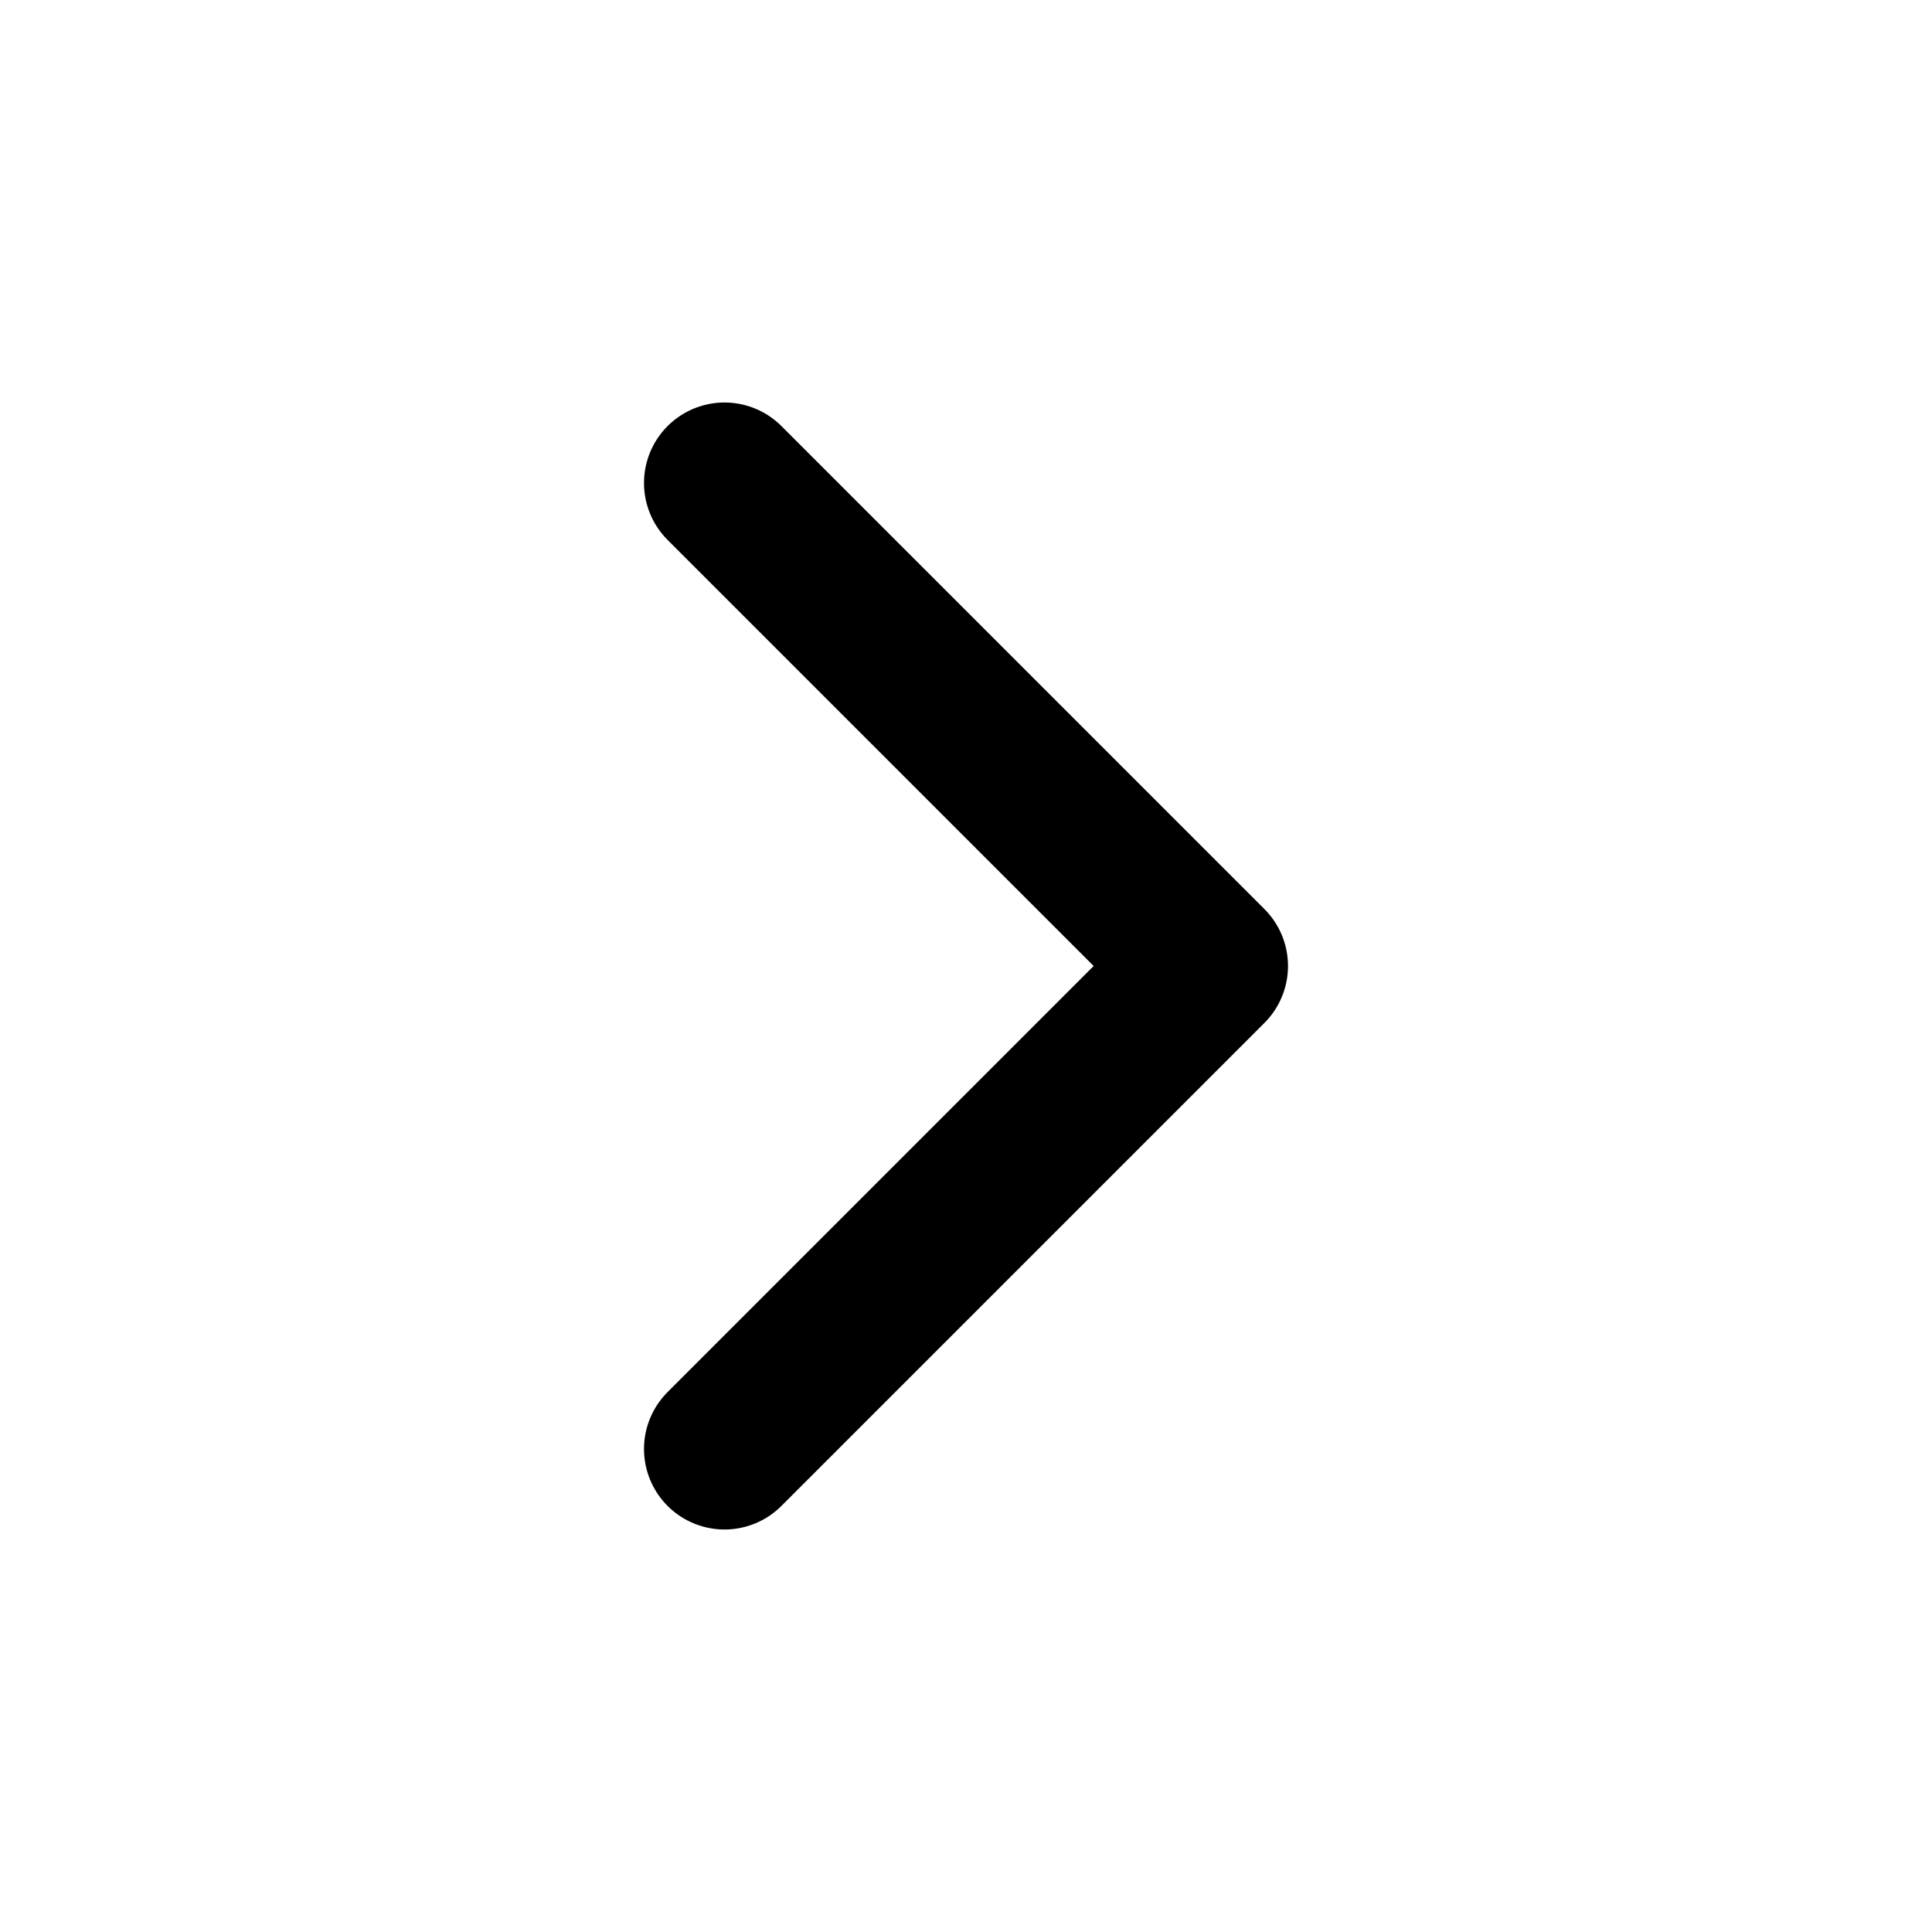
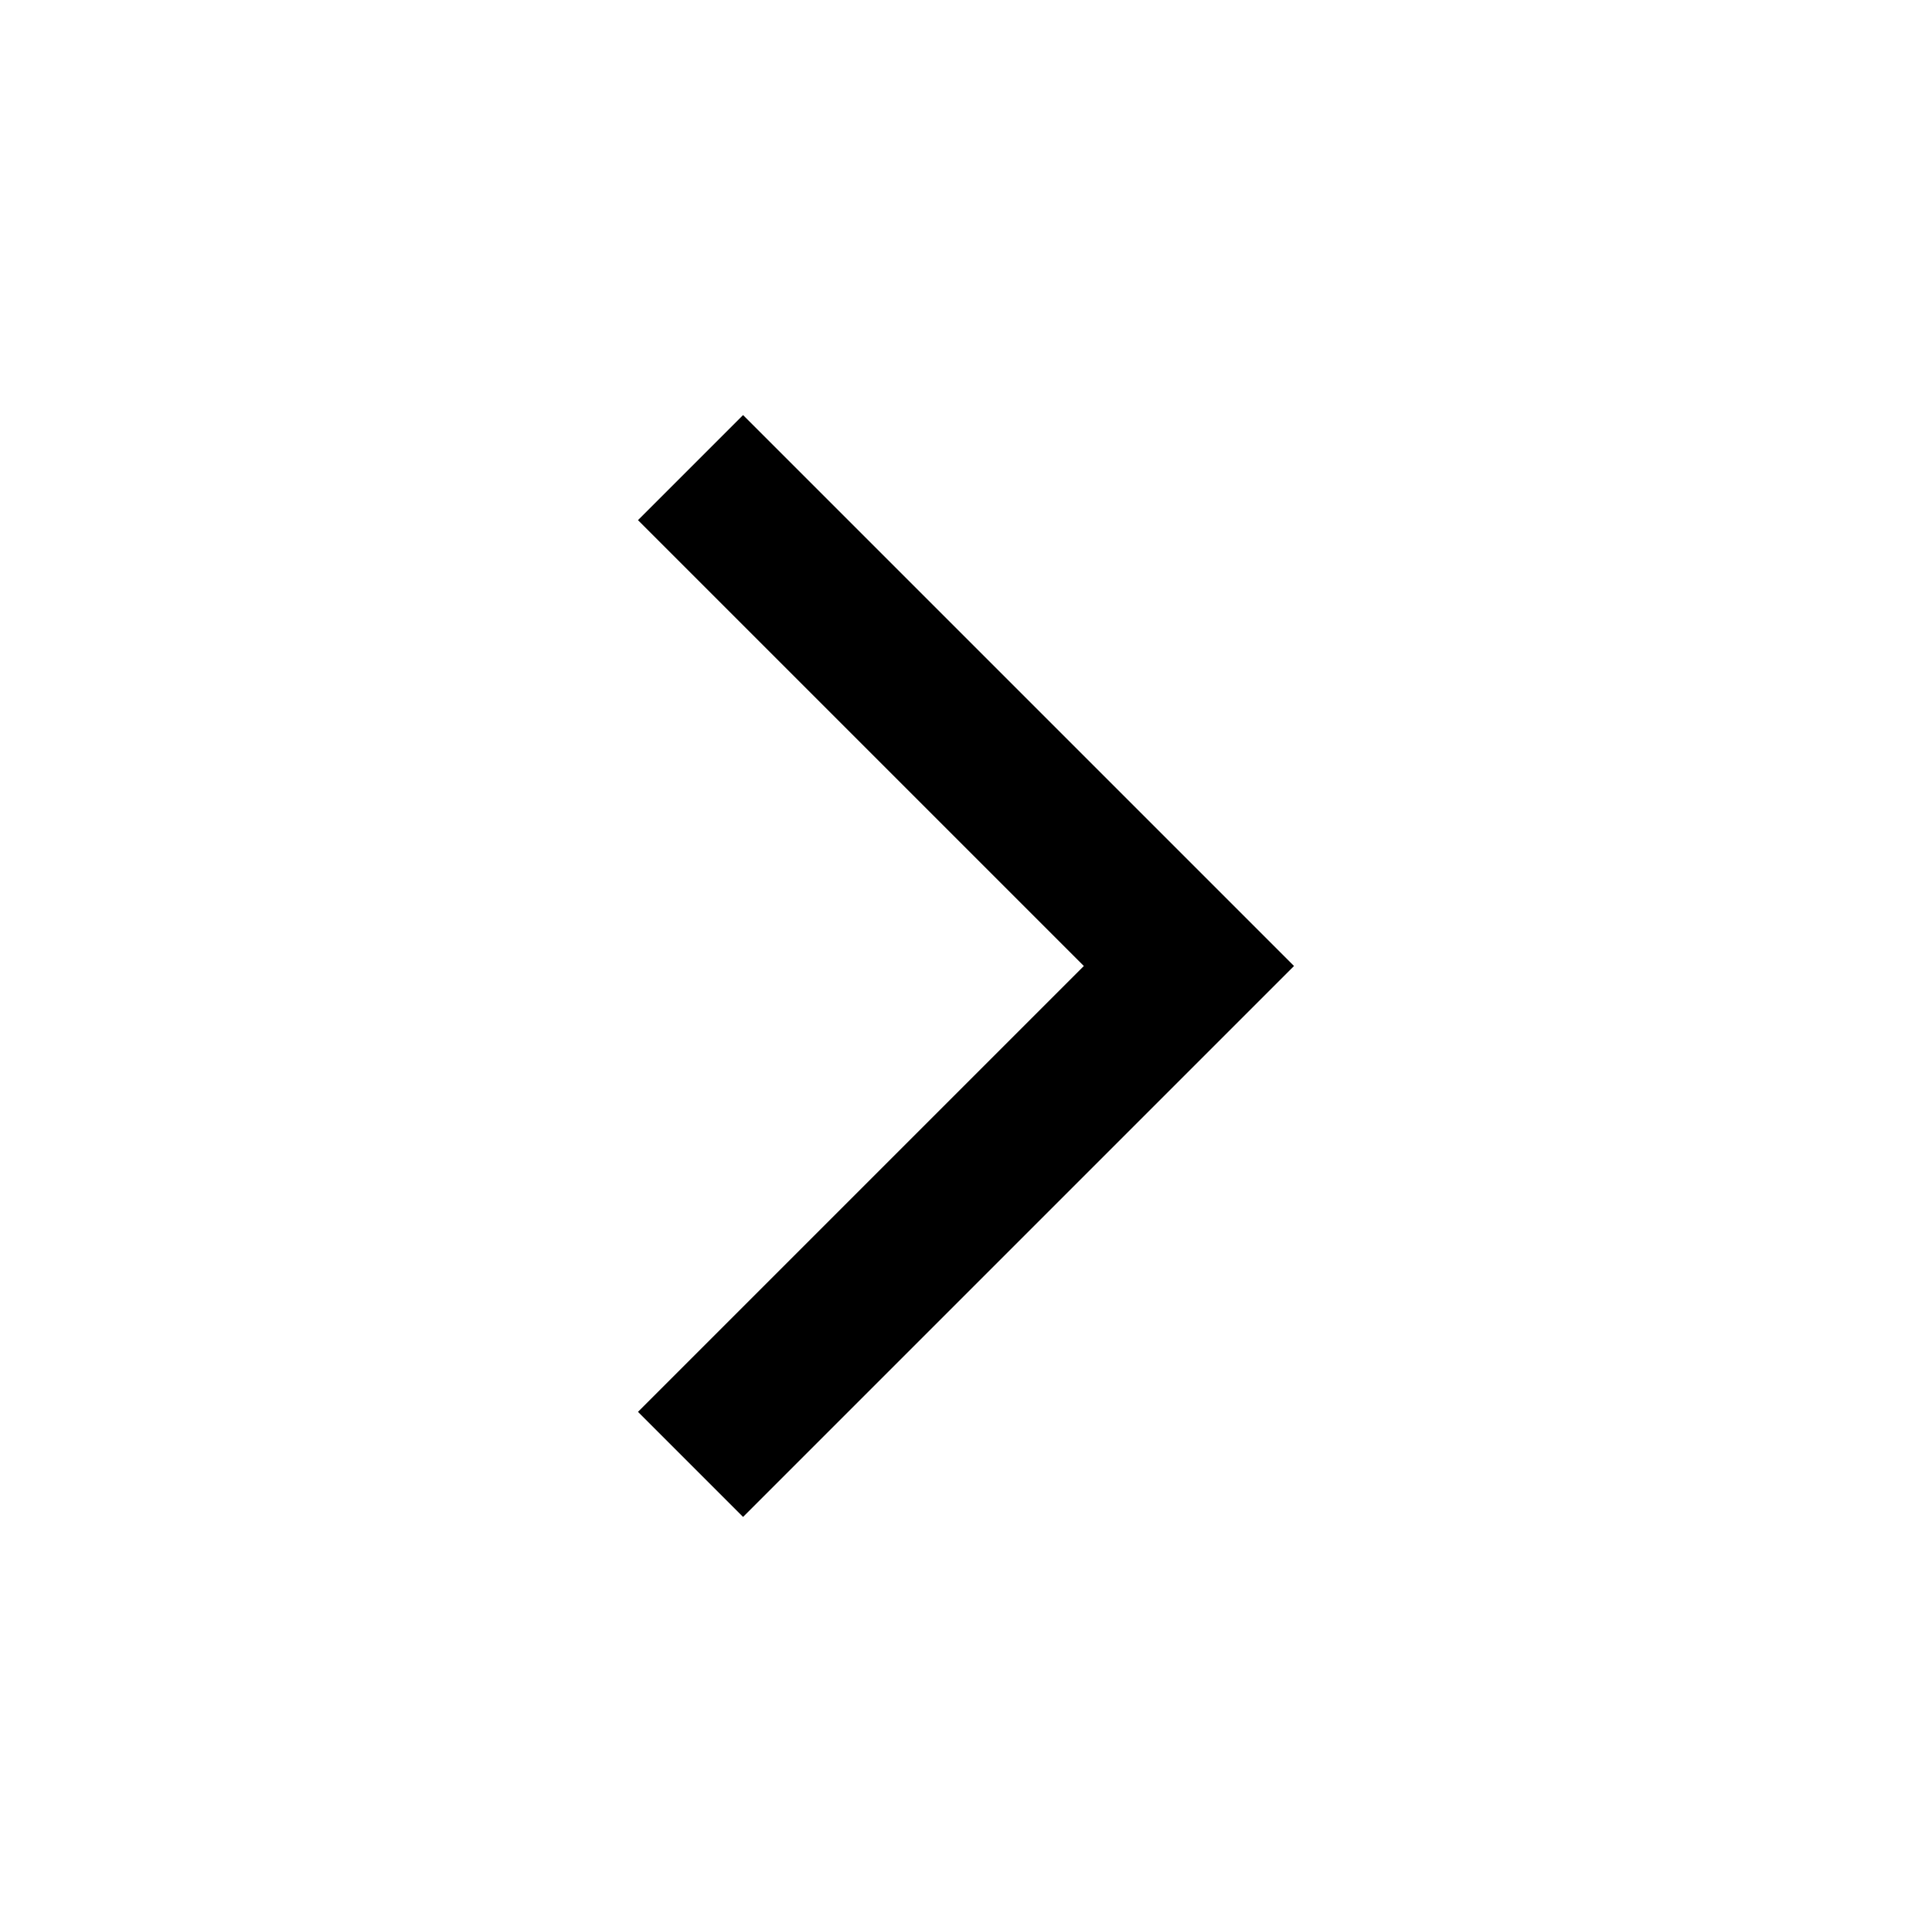
- <svg xmlns="http://www.w3.org/2000/svg" viewBox="0 0 24 24" fill="none" stroke="currentColor" stroke-width="2" stroke-linecap="round" stroke-linejoin="round">
-   <polyline points="9 18 15 12 9 6" />
+ <svg xmlns="http://www.w3.org/2000/svg" width="13" height="13" viewBox="0 0 13 13" fill="none" stroke="currentColor" stroke-width="1" stroke-linecap="square">
+   <path d="M5 3.5l3 3-3 3" />
</svg>
